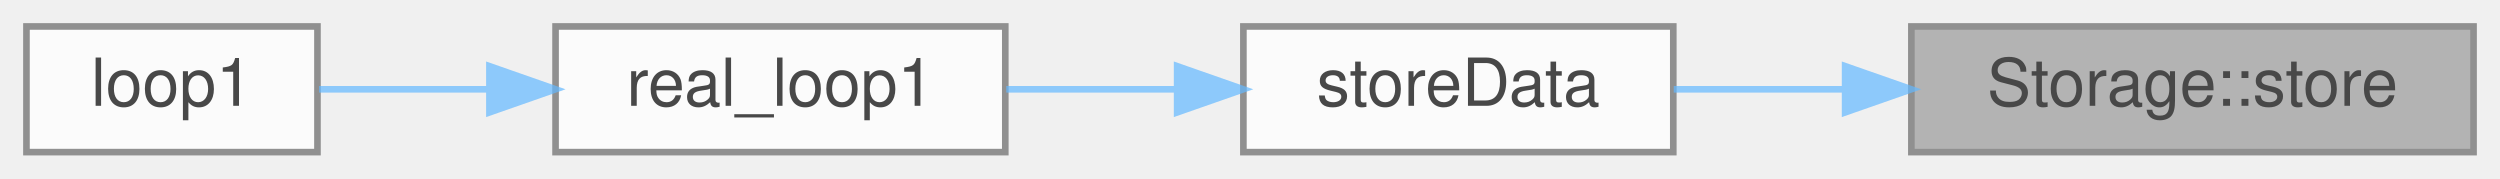
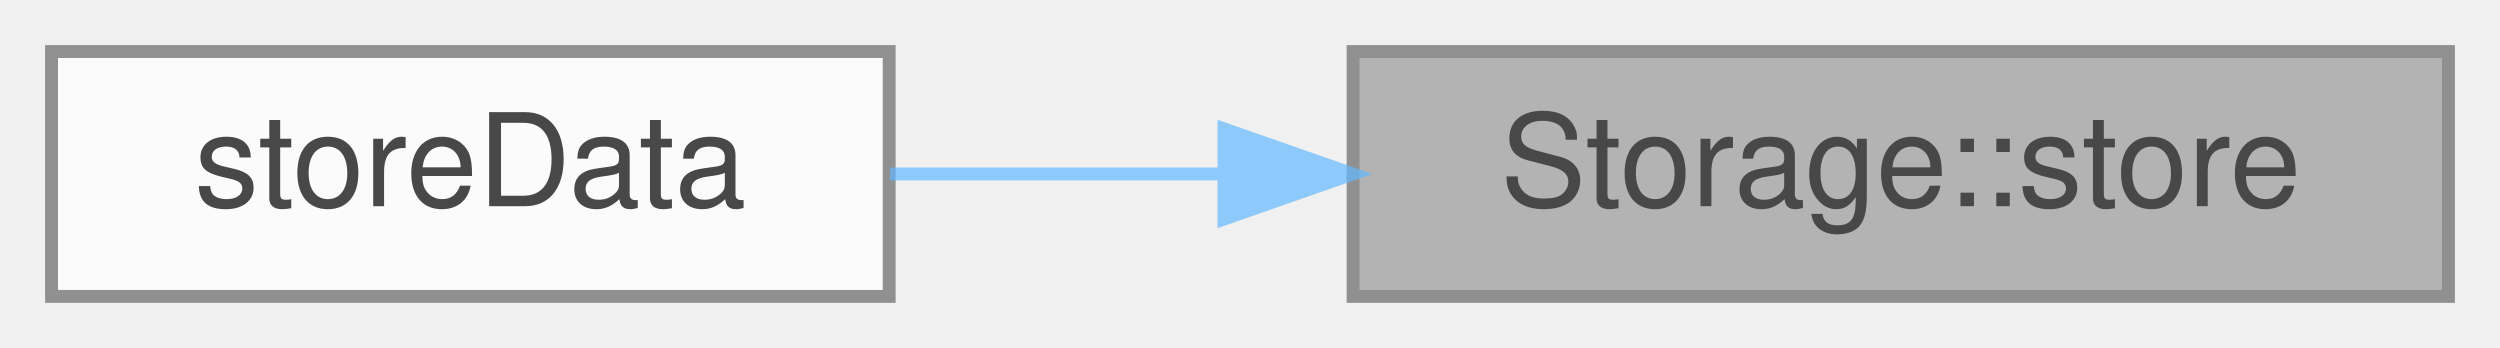
- <svg xmlns="http://www.w3.org/2000/svg" xmlns:xlink="http://www.w3.org/1999/xlink" width="378pt" height="27pt" viewBox="0.00 0.00 378.00 27.00">
+ <svg xmlns="http://www.w3.org/2000/svg" xmlns:xlink="http://www.w3.org/1999/xlink" width="194pt" height="27pt" viewBox="0.00 0.00 194.00 27.00">
  <svg id="main" version="1.1" xml:space="preserve">
    <style type="text/css">
.node, .edge {opacity: 0.7;}
.node.selected, .edge.selected {opacity: 1;}
.edge:hover path { stroke: red; }
.edge:hover polygon { stroke: red; fill: red; }
</style>
    <svg id="graph" class="graph">
      <g id="graph0" class="graph" transform="scale(1 1) rotate(0) translate(4 23)">
        <g id="Node000001" class="node">
          <g id="a_Node000001">
            <a xlink:title="Send string data to storage device.">
-               <polygon fill="#999999" stroke="#666666" points="370,-19 285,-19 285,0 370,0 370,-19" />
-               <text text-anchor="middle" x="327.5" y="-7" font-family="Helvetica,sans-Serif" font-size="10.00">Storage::store</text>
+               <polygon fill="#999999" stroke="#666666" points="186,-19 101,-19 101,0 186,0 186,-19" />
+               <text text-anchor="middle" x="143.5" y="-7" font-family="Helvetica,sans-Serif" font-size="10.00">Storage::store</text>
            </a>
          </g>
        </g>
        <g id="Node000002" class="node">
          <g id="a_Node000002">
            <a xlink:href="main1_8cpp.html#a0f14b13edaa51207f1ff6752e4696ee7" target="_top" xlink:title="Sends data to each storage device, assumes storage devices take care of newline/data end themselves.">
-               <polygon fill="white" stroke="#666666" points="249,-19 184,-19 184,0 249,0 249,-19" />
-               <text text-anchor="middle" x="216.5" y="-7" font-family="Helvetica,sans-Serif" font-size="10.00">storeData</text>
+               <polygon fill="white" stroke="#666666" points="65,-19 0,-19 0,0 65,0 65,-19" />
+               <text text-anchor="middle" x="32.5" y="-7" font-family="Helvetica,sans-Serif" font-size="10.00">storeData</text>
            </a>
          </g>
        </g>
        <g id="edge1_Node000001_Node000002" class="edge">
          <g id="a_edge1_Node000001_Node000002">
            <a xlink:title=" ">
-               <path fill="none" stroke="#63b8ff" d="M274.78,-9.5C266,-9.5 257.13,-9.5 249.07,-9.5" />
-               <polygon fill="#63b8ff" stroke="#63b8ff" points="274.98,-13 284.98,-9.5 274.98,-6 274.98,-13" />
-             </a>
-           </g>
-         </g>
-         <g id="Node000003" class="node">
-           <g id="a_Node000003">
-             <a xlink:href="main1_8cpp.html#a5d5c43a90af6e8b0e11c818a7e1681e7" target="_top" xlink:title="Loop for core 1.">
-               <polygon fill="white" stroke="#666666" points="148,-19 80,-19 80,0 148,0 148,-19" />
-               <text text-anchor="middle" x="114" y="-7" font-family="Helvetica,sans-Serif" font-size="10.00">real_loop1</text>
-             </a>
-           </g>
-         </g>
-         <g id="edge2_Node000002_Node000003" class="edge">
-           <g id="a_edge2_Node000002_Node000003">
-             <a xlink:title=" ">
-               <path fill="none" stroke="#63b8ff" d="M173.79,-9.5C165.24,-9.5 156.35,-9.5 148.15,-9.5" />
-               <polygon fill="#63b8ff" stroke="#63b8ff" points="173.98,-13 183.98,-9.5 173.98,-6 173.98,-13" />
-             </a>
-           </g>
-         </g>
-         <g id="Node000004" class="node">
-           <g id="a_Node000004">
-             <a xlink:href="main_8cpp.html#a39ceba300a80e348e278539f57e0ca79" target="_top" xlink:title=" ">
-               <polygon fill="white" stroke="#666666" points="44,-19 0,-19 0,0 44,0 44,-19" />
-               <text text-anchor="middle" x="22" y="-7" font-family="Helvetica,sans-Serif" font-size="10.00">loop1</text>
-             </a>
-           </g>
-         </g>
-         <g id="edge3_Node000003_Node000004" class="edge">
-           <g id="a_edge3_Node000003_Node000004">
-             <a xlink:title=" ">
-               <path fill="none" stroke="#63b8ff" d="M69.72,-9.5C60.86,-9.5 51.9,-9.5 44.24,-9.5" />
-               <polygon fill="#63b8ff" stroke="#63b8ff" points="70,-13 80,-9.5 70,-6 70,-13" />
+               <path fill="none" stroke="#63b8ff" d="M90.78,-9.5C82,-9.5 73.13,-9.5 65.07,-9.5" />
+               <polygon fill="#63b8ff" stroke="#63b8ff" points="90.98,-13 100.98,-9.5 90.98,-6 90.98,-13" />
            </a>
          </g>
        </g>
      </g>
    </svg>
  </svg>
  <style type="text/css">

[data-mouse-over-selected='false'] { opacity: 0.7; }
[data-mouse-over-selected='true']  { opacity: 1.0; }

</style>
</svg>
